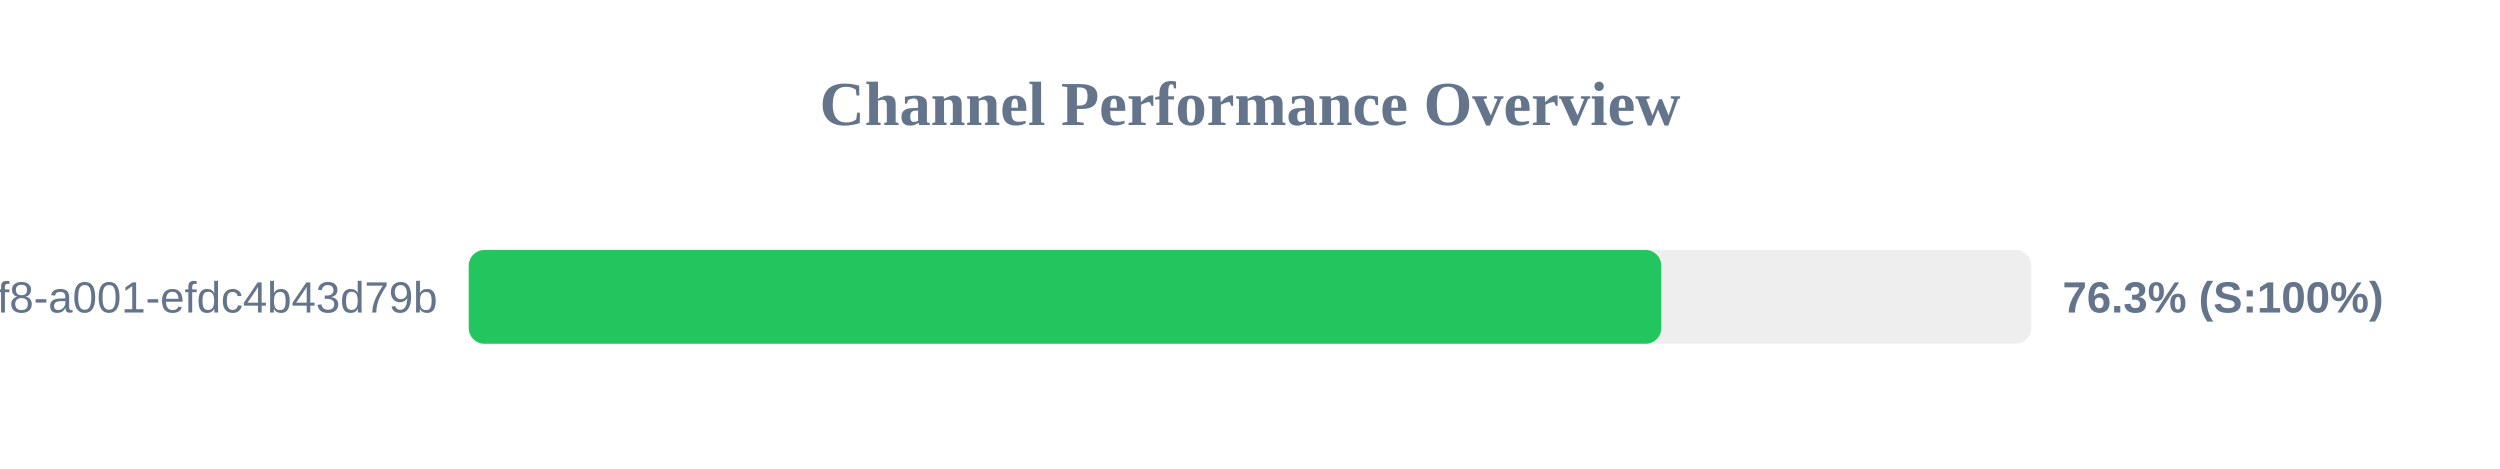
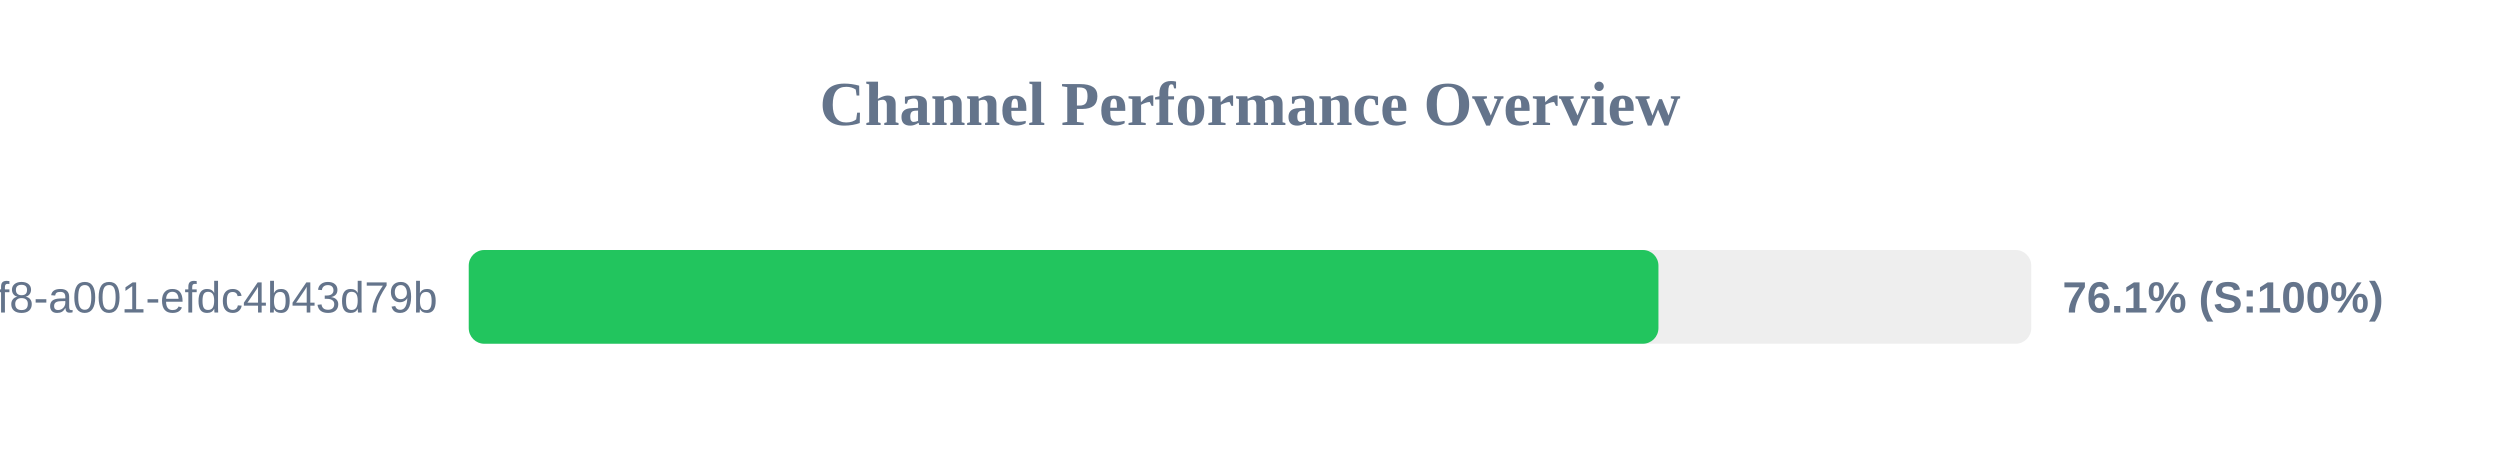
<svg xmlns="http://www.w3.org/2000/svg" width="800" height="150" version="1.1">
  <style>
        .row { font: 14px Arial; fill: #64748b; }
        .score { font: bold 14px Arial; fill: #64748b; }
    </style>
  <text x="400" y="40" text-anchor="middle" font-size="20px" font-weight="bold" fill="#64748b">Channel Performance Overview</text>
  <rect x="150" y="80" width="500" height="30" fill="#eee" rx="5" />
-   <rect x="150" y="80" width="381.6" height="30" fill="#22c55e" rx="5" />
+   <rect x="150" y="80" width="380.7" height="30" fill="#22c55e" rx="5" />
  <text x="140" y="100" text-anchor="end" class="row">?uuid=1fdb6b30-5371-4ff8-a001-efdc4b43d79b</text>
-   <text x="660" y="100" text-anchor="start" class="score">76.3% (S:100%)</text>
+   <text x="660" y="100" text-anchor="start" class="score">76.1% (S:100%)</text>
</svg>
